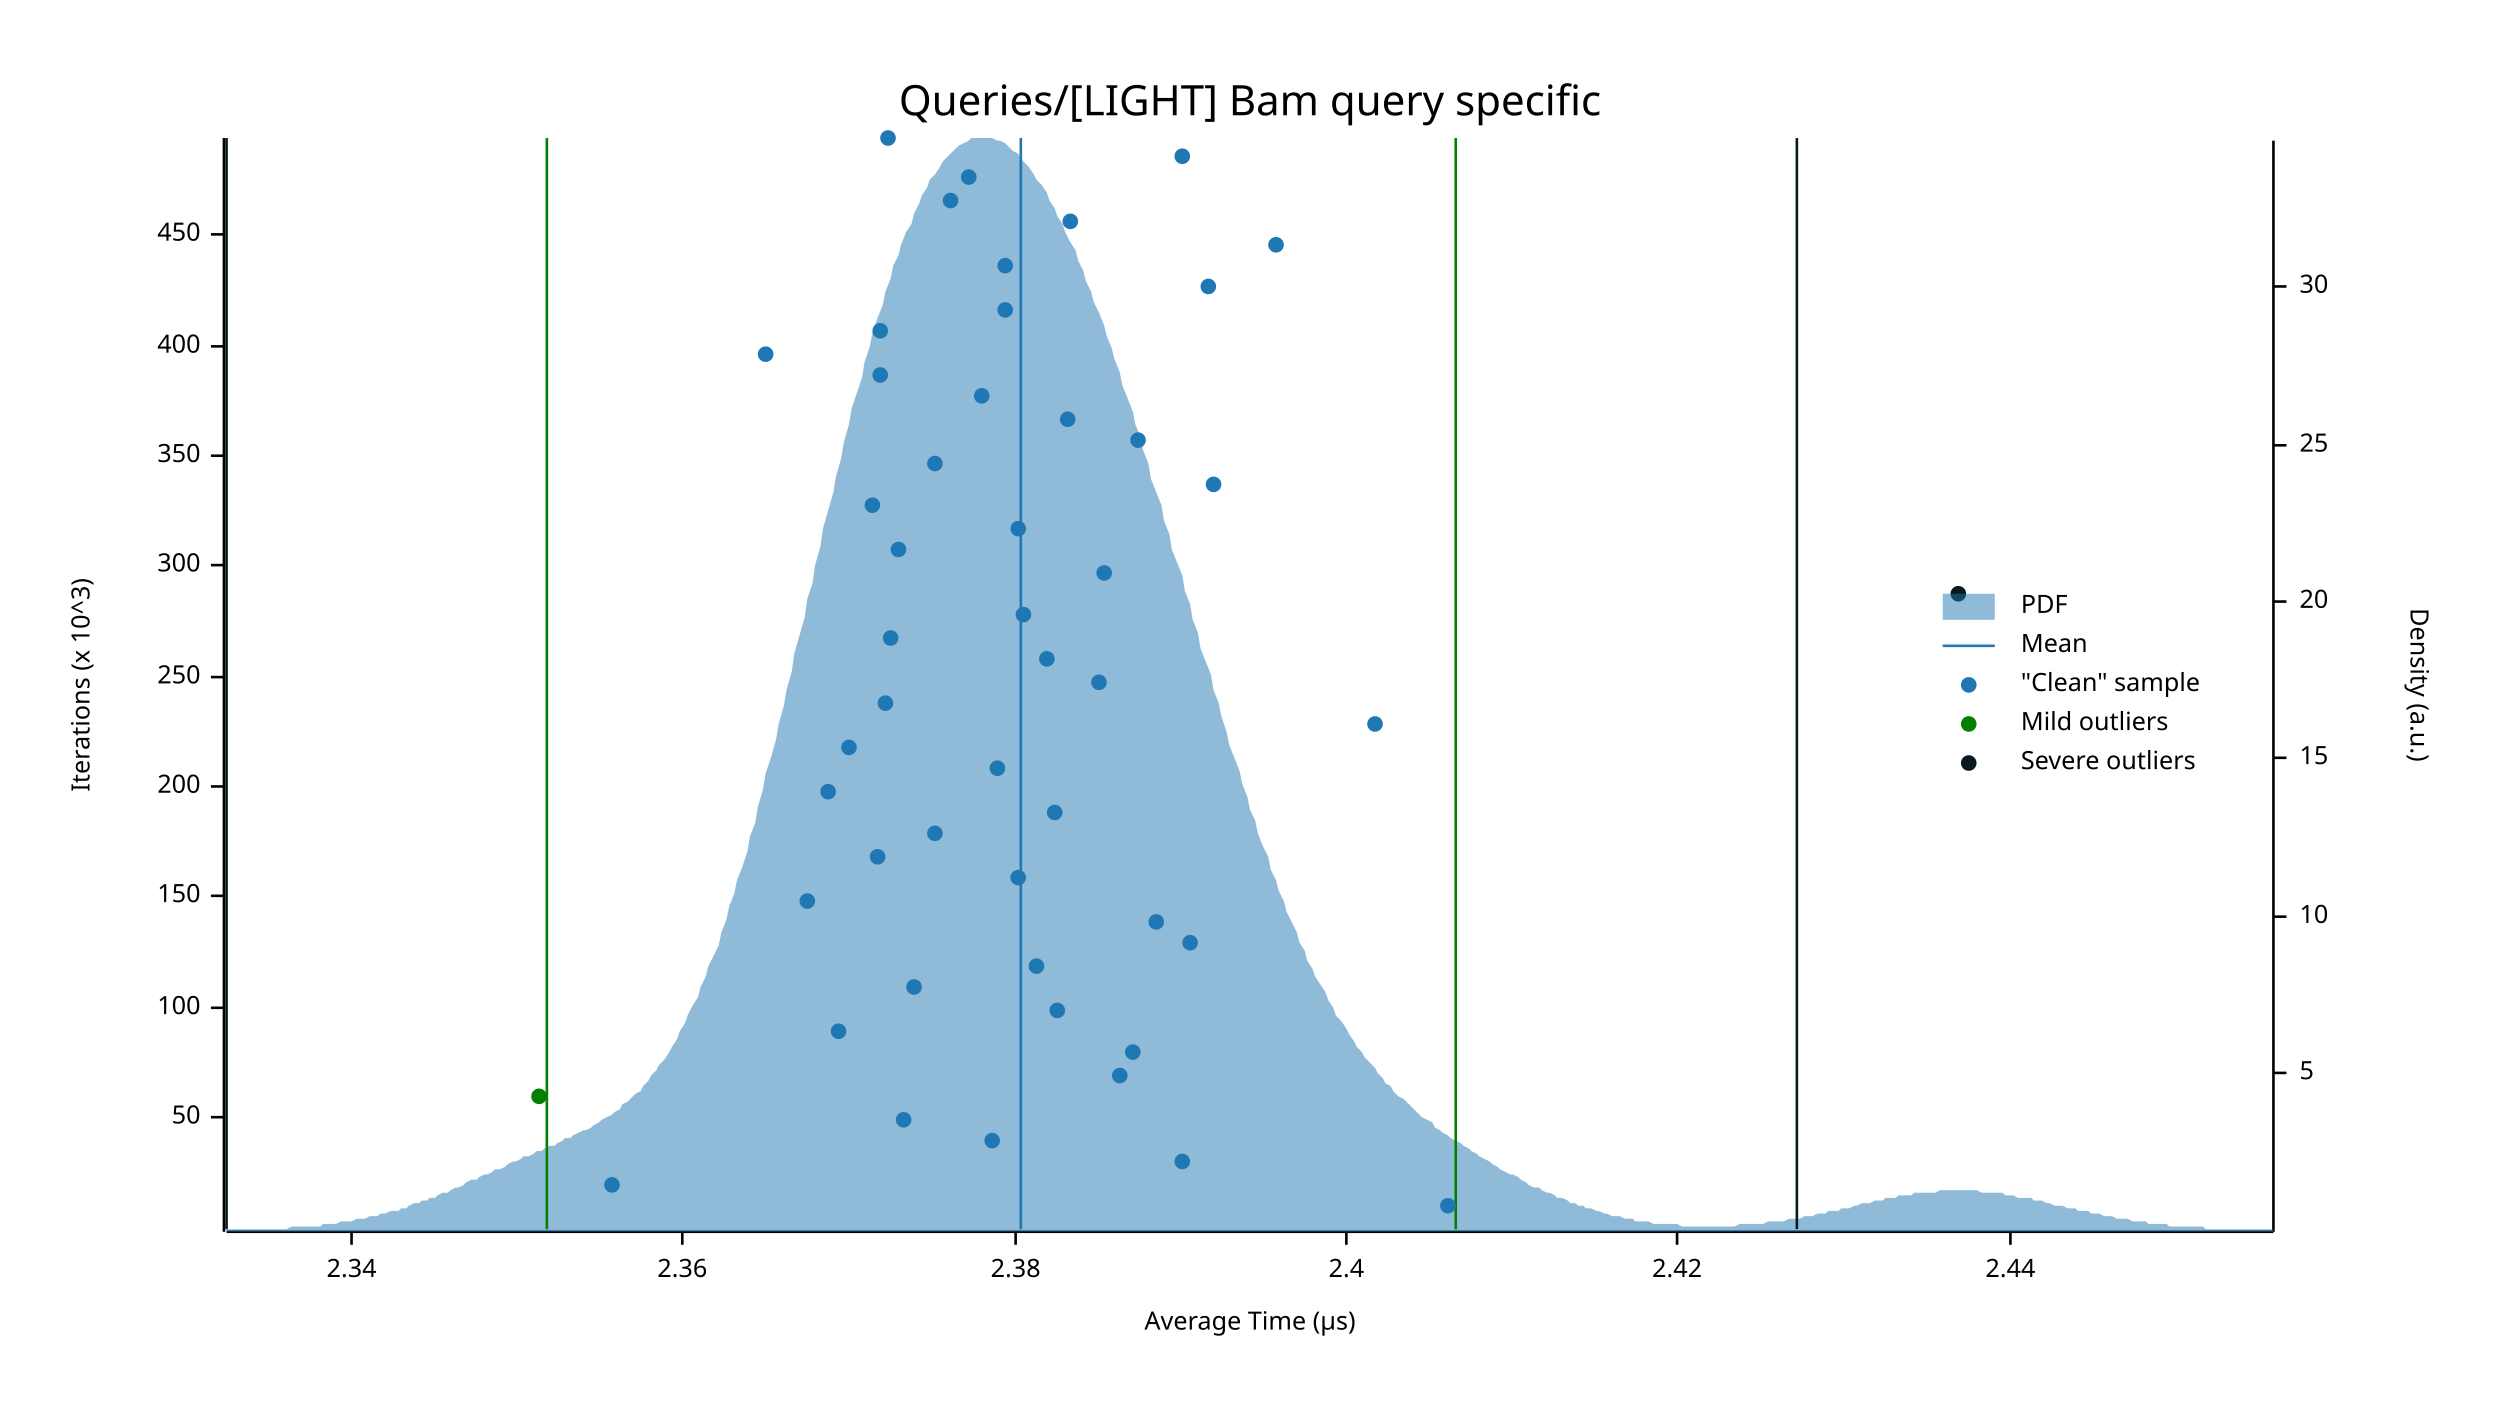
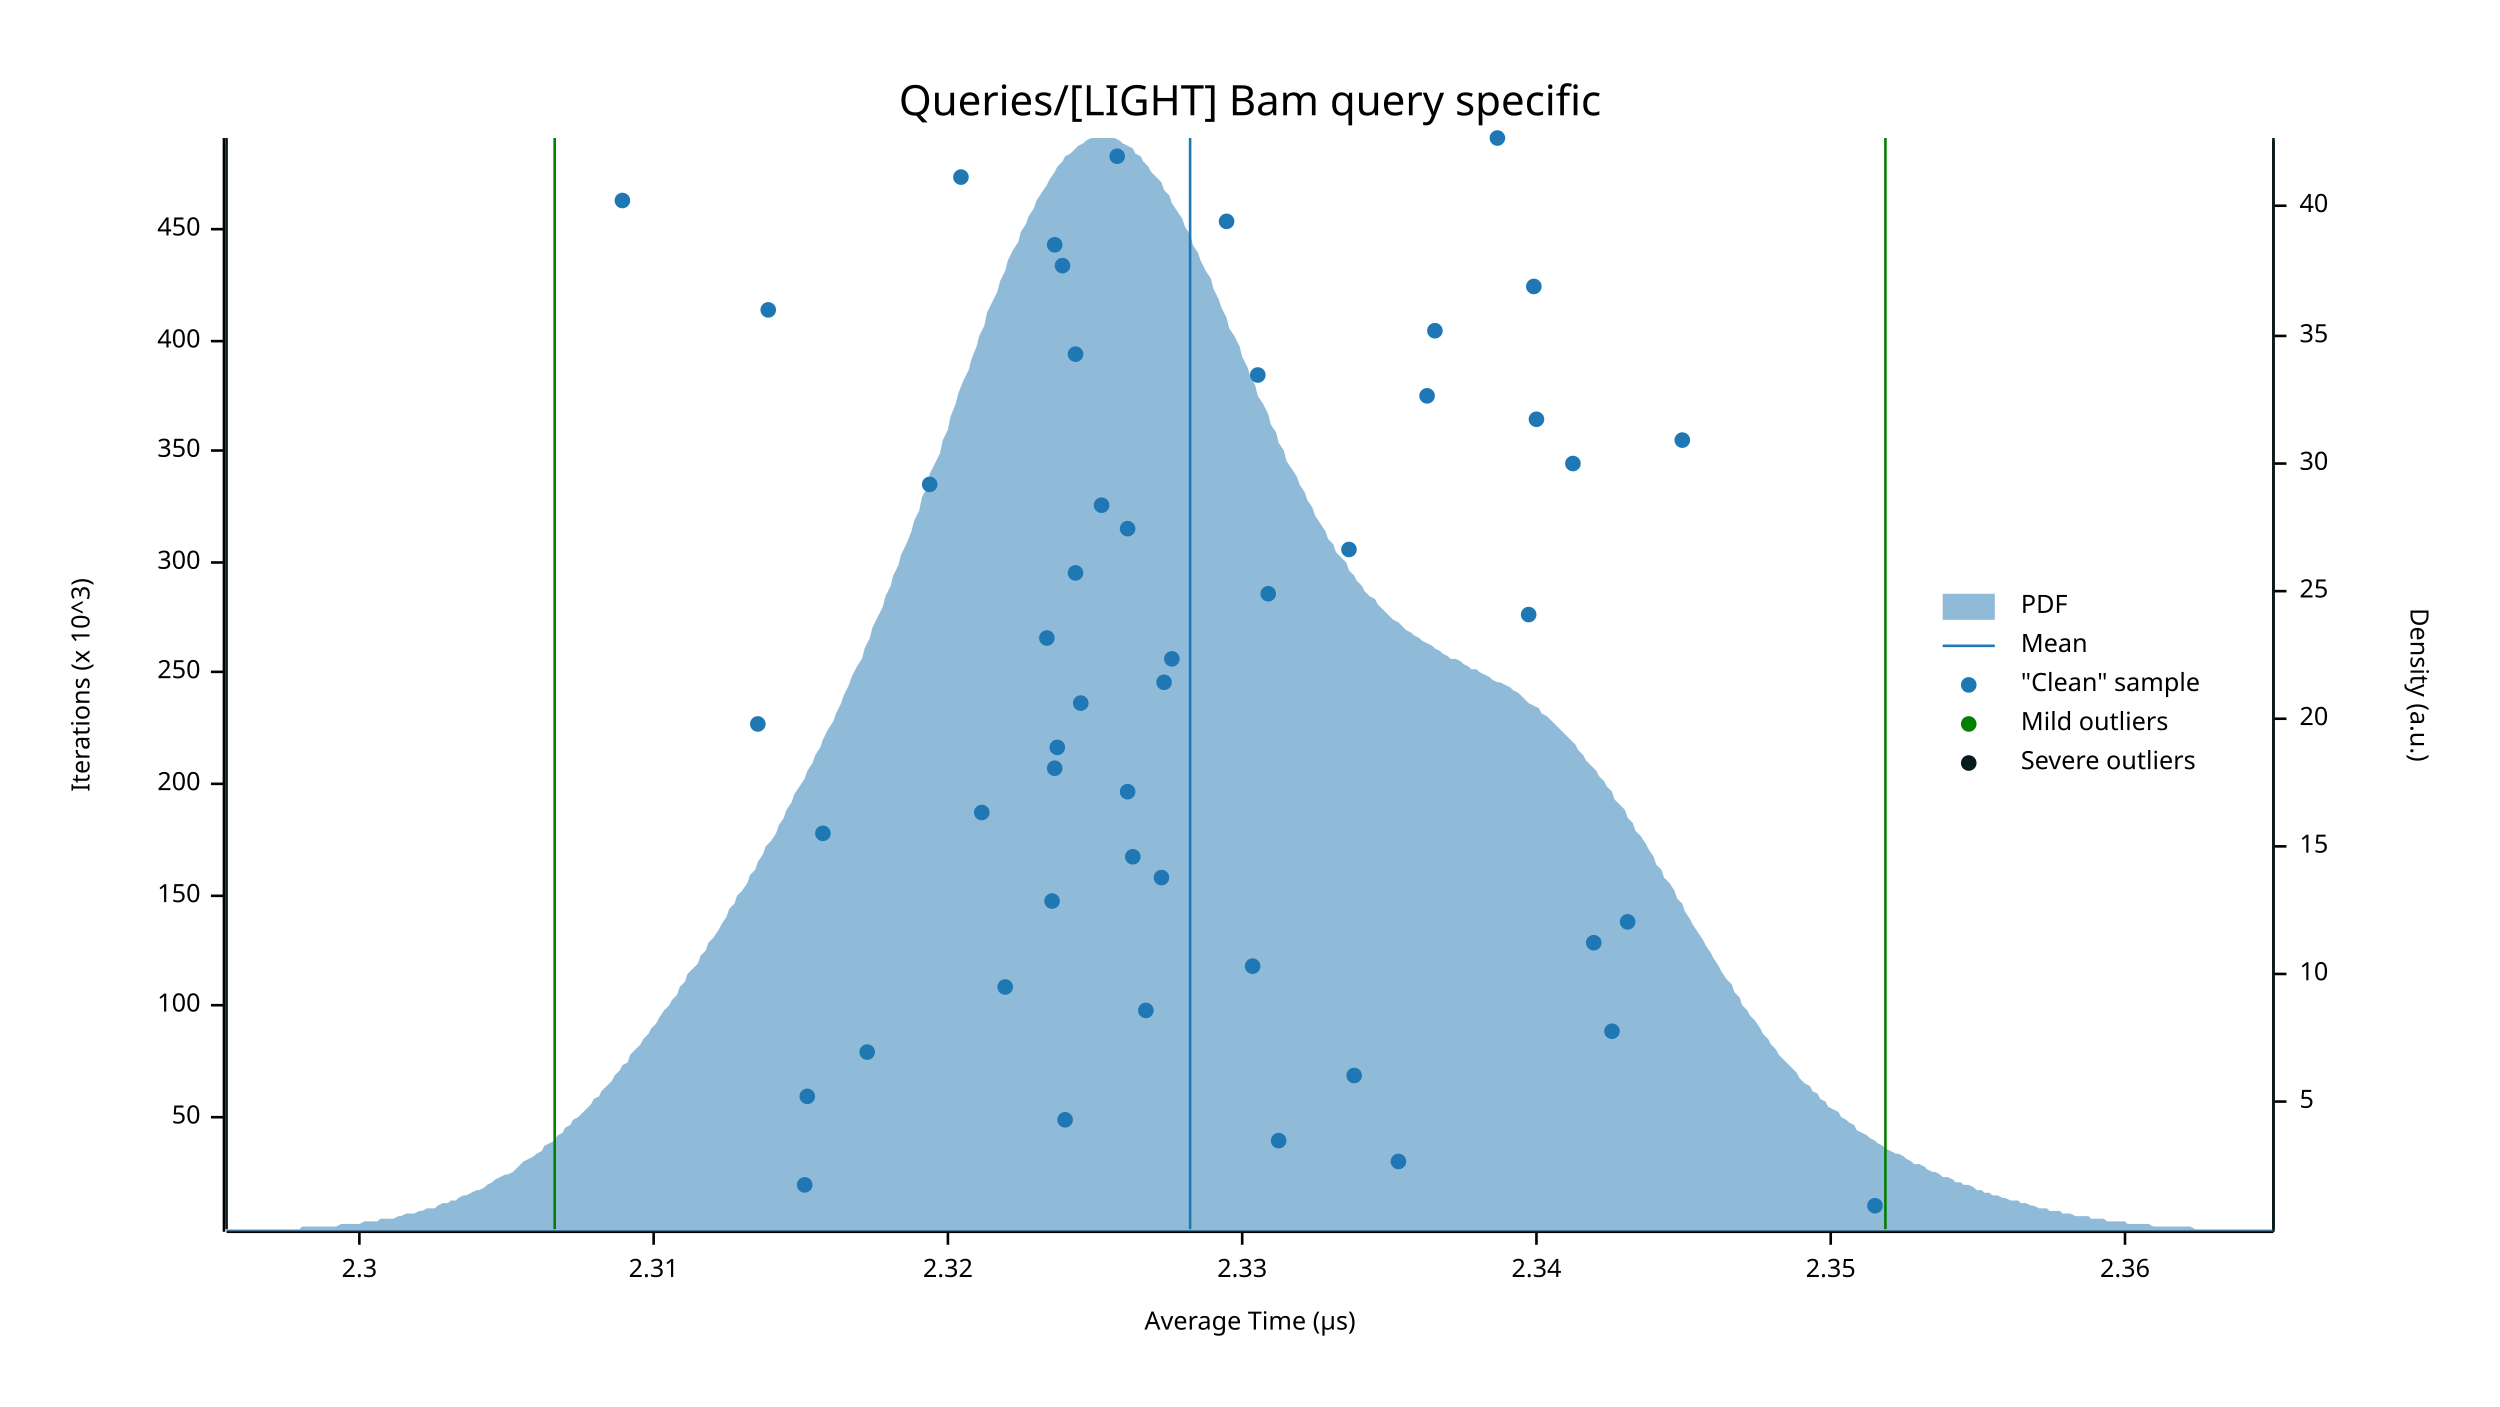
<svg xmlns="http://www.w3.org/2000/svg" width="960" height="540" viewBox="0 0 960 540">
  <text x="480" y="32" dy="0.76em" text-anchor="middle" font-family="sans-serif" font-size="16.129" opacity="1" fill="#000000">
Queries/[LIGHT] Bam query specific
</text>
  <text x="27" y="263" dy="0.76em" text-anchor="middle" font-family="sans-serif" font-size="9.677" opacity="1" fill="#000000" transform="rotate(270, 27, 263)">
Iterations (x 10^3)
</text>
  <text x="480" y="513" dy="-0.5ex" text-anchor="middle" font-family="sans-serif" font-size="9.677" opacity="1" fill="#000000">
Average Time (µs)
</text>
  <polyline fill="none" opacity="1" stroke="#000000" stroke-width="1" points="86,53 86,473 " />
  <text x="77" y="429" dy="0.5ex" text-anchor="end" font-family="sans-serif" font-size="9.677" opacity="1" fill="#000000">
50
</text>
  <polyline fill="none" opacity="1" stroke="#000000" stroke-width="1" points="81,429 86,429 " />
-   <text x="77" y="387" dy="0.5ex" text-anchor="end" font-family="sans-serif" font-size="9.677" opacity="1" fill="#000000">
+   <text x="77" y="386" dy="0.5ex" text-anchor="end" font-family="sans-serif" font-size="9.677" opacity="1" fill="#000000">
100
</text>
-   <polyline fill="none" opacity="1" stroke="#000000" stroke-width="1" points="81,387 86,387 " />
+   <polyline fill="none" opacity="1" stroke="#000000" stroke-width="1" points="81,386 86,386 " />
  <text x="77" y="344" dy="0.5ex" text-anchor="end" font-family="sans-serif" font-size="9.677" opacity="1" fill="#000000">
150
</text>
  <polyline fill="none" opacity="1" stroke="#000000" stroke-width="1" points="81,344 86,344 " />
-   <text x="77" y="302" dy="0.5ex" text-anchor="end" font-family="sans-serif" font-size="9.677" opacity="1" fill="#000000">
+   <text x="77" y="301" dy="0.5ex" text-anchor="end" font-family="sans-serif" font-size="9.677" opacity="1" fill="#000000">
200
</text>
-   <polyline fill="none" opacity="1" stroke="#000000" stroke-width="1" points="81,302 86,302 " />
-   <text x="77" y="260" dy="0.5ex" text-anchor="end" font-family="sans-serif" font-size="9.677" opacity="1" fill="#000000">
+   <polyline fill="none" opacity="1" stroke="#000000" stroke-width="1" points="81,301 86,301 " />
+   <text x="77" y="258" dy="0.5ex" text-anchor="end" font-family="sans-serif" font-size="9.677" opacity="1" fill="#000000">
250
</text>
-   <polyline fill="none" opacity="1" stroke="#000000" stroke-width="1" points="81,260 86,260 " />
-   <text x="77" y="217" dy="0.5ex" text-anchor="end" font-family="sans-serif" font-size="9.677" opacity="1" fill="#000000">
+   <polyline fill="none" opacity="1" stroke="#000000" stroke-width="1" points="81,258 86,258 " />
+   <text x="77" y="216" dy="0.5ex" text-anchor="end" font-family="sans-serif" font-size="9.677" opacity="1" fill="#000000">
300
</text>
-   <polyline fill="none" opacity="1" stroke="#000000" stroke-width="1" points="81,217 86,217 " />
-   <text x="77" y="175" dy="0.5ex" text-anchor="end" font-family="sans-serif" font-size="9.677" opacity="1" fill="#000000">
+   <polyline fill="none" opacity="1" stroke="#000000" stroke-width="1" points="81,216 86,216 " />
+   <text x="77" y="173" dy="0.5ex" text-anchor="end" font-family="sans-serif" font-size="9.677" opacity="1" fill="#000000">
350
</text>
-   <polyline fill="none" opacity="1" stroke="#000000" stroke-width="1" points="81,175 86,175 " />
-   <text x="77" y="133" dy="0.5ex" text-anchor="end" font-family="sans-serif" font-size="9.677" opacity="1" fill="#000000">
+   <polyline fill="none" opacity="1" stroke="#000000" stroke-width="1" points="81,173 86,173 " />
+   <text x="77" y="131" dy="0.5ex" text-anchor="end" font-family="sans-serif" font-size="9.677" opacity="1" fill="#000000">
400
</text>
-   <polyline fill="none" opacity="1" stroke="#000000" stroke-width="1" points="81,133 86,133 " />
-   <text x="77" y="90" dy="0.5ex" text-anchor="end" font-family="sans-serif" font-size="9.677" opacity="1" fill="#000000">
+   <polyline fill="none" opacity="1" stroke="#000000" stroke-width="1" points="81,131 86,131 " />
+   <text x="77" y="88" dy="0.5ex" text-anchor="end" font-family="sans-serif" font-size="9.677" opacity="1" fill="#000000">
450
</text>
-   <polyline fill="none" opacity="1" stroke="#000000" stroke-width="1" points="81,90 86,90 " />
+   <polyline fill="none" opacity="1" stroke="#000000" stroke-width="1" points="81,88 86,88 " />
  <polyline fill="none" opacity="1" stroke="#000000" stroke-width="1" points="87,473 873,473 " />
-   <text x="135" y="483" dy="0.76em" text-anchor="middle" font-family="sans-serif" font-size="9.677" opacity="1" fill="#000000">
+   <text x="138" y="483" dy="0.76em" text-anchor="middle" font-family="sans-serif" font-size="9.677" opacity="1" fill="#000000">
+ 2.3
+ </text>
+   <polyline fill="none" opacity="1" stroke="#000000" stroke-width="1" points="138,473 138,478 " />
+   <text x="251" y="483" dy="0.76em" text-anchor="middle" font-family="sans-serif" font-size="9.677" opacity="1" fill="#000000">
+ 2.31
+ </text>
+   <polyline fill="none" opacity="1" stroke="#000000" stroke-width="1" points="251,473 251,478 " />
+   <text x="364" y="483" dy="0.76em" text-anchor="middle" font-family="sans-serif" font-size="9.677" opacity="1" fill="#000000">
+ 2.32
+ </text>
+   <polyline fill="none" opacity="1" stroke="#000000" stroke-width="1" points="364,473 364,478 " />
+   <text x="477" y="483" dy="0.76em" text-anchor="middle" font-family="sans-serif" font-size="9.677" opacity="1" fill="#000000">
+ 2.33
+ </text>
+   <polyline fill="none" opacity="1" stroke="#000000" stroke-width="1" points="477,473 477,478 " />
+   <text x="590" y="483" dy="0.76em" text-anchor="middle" font-family="sans-serif" font-size="9.677" opacity="1" fill="#000000">
2.34
</text>
-   <polyline fill="none" opacity="1" stroke="#000000" stroke-width="1" points="135,473 135,478 " />
-   <text x="262" y="483" dy="0.76em" text-anchor="middle" font-family="sans-serif" font-size="9.677" opacity="1" fill="#000000">
+   <polyline fill="none" opacity="1" stroke="#000000" stroke-width="1" points="590,473 590,478 " />
+   <text x="703" y="483" dy="0.76em" text-anchor="middle" font-family="sans-serif" font-size="9.677" opacity="1" fill="#000000">
+ 2.35
+ </text>
+   <polyline fill="none" opacity="1" stroke="#000000" stroke-width="1" points="703,473 703,478 " />
+   <text x="816" y="483" dy="0.76em" text-anchor="middle" font-family="sans-serif" font-size="9.677" opacity="1" fill="#000000">
2.36
</text>
-   <polyline fill="none" opacity="1" stroke="#000000" stroke-width="1" points="262,473 262,478 " />
-   <text x="390" y="483" dy="0.76em" text-anchor="middle" font-family="sans-serif" font-size="9.677" opacity="1" fill="#000000">
- 2.38
- </text>
-   <polyline fill="none" opacity="1" stroke="#000000" stroke-width="1" points="390,473 390,478 " />
-   <text x="517" y="483" dy="0.76em" text-anchor="middle" font-family="sans-serif" font-size="9.677" opacity="1" fill="#000000">
- 2.4
- </text>
-   <polyline fill="none" opacity="1" stroke="#000000" stroke-width="1" points="517,473 517,478 " />
-   <text x="644" y="483" dy="0.76em" text-anchor="middle" font-family="sans-serif" font-size="9.677" opacity="1" fill="#000000">
- 2.42
- </text>
-   <polyline fill="none" opacity="1" stroke="#000000" stroke-width="1" points="644,473 644,478 " />
-   <text x="772" y="483" dy="0.76em" text-anchor="middle" font-family="sans-serif" font-size="9.677" opacity="1" fill="#000000">
- 2.44
- </text>
-   <polyline fill="none" opacity="1" stroke="#000000" stroke-width="1" points="772,473 772,478 " />
+   <polyline fill="none" opacity="1" stroke="#000000" stroke-width="1" points="816,473 816,478 " />
  <text x="933" y="263" dy="0.76em" text-anchor="middle" font-family="sans-serif" font-size="9.677" opacity="1" fill="#000000" transform="rotate(90, 933, 263)">
Density (a.u.)
</text>
  <polyline fill="none" opacity="1" stroke="#000000" stroke-width="1" points="873,54 873,473 " />
-   <text x="883" y="412" dy="0.5ex" text-anchor="start" font-family="sans-serif" font-size="9.677" opacity="1" fill="#000000">
+   <text x="883" y="423" dy="0.5ex" text-anchor="start" font-family="sans-serif" font-size="9.677" opacity="1" fill="#000000">
5
</text>
-   <polyline fill="none" opacity="1" stroke="#000000" stroke-width="1" points="873,412 878,412 " />
-   <text x="883" y="352" dy="0.5ex" text-anchor="start" font-family="sans-serif" font-size="9.677" opacity="1" fill="#000000">
+   <polyline fill="none" opacity="1" stroke="#000000" stroke-width="1" points="873,423 878,423 " />
+   <text x="883" y="374" dy="0.5ex" text-anchor="start" font-family="sans-serif" font-size="9.677" opacity="1" fill="#000000">
10
</text>
-   <polyline fill="none" opacity="1" stroke="#000000" stroke-width="1" points="873,352 878,352 " />
-   <text x="883" y="291" dy="0.5ex" text-anchor="start" font-family="sans-serif" font-size="9.677" opacity="1" fill="#000000">
+   <polyline fill="none" opacity="1" stroke="#000000" stroke-width="1" points="873,374 878,374 " />
+   <text x="883" y="325" dy="0.5ex" text-anchor="start" font-family="sans-serif" font-size="9.677" opacity="1" fill="#000000">
15
</text>
-   <polyline fill="none" opacity="1" stroke="#000000" stroke-width="1" points="873,291 878,291 " />
-   <text x="883" y="231" dy="0.5ex" text-anchor="start" font-family="sans-serif" font-size="9.677" opacity="1" fill="#000000">
+   <polyline fill="none" opacity="1" stroke="#000000" stroke-width="1" points="873,325 878,325 " />
+   <text x="883" y="276" dy="0.5ex" text-anchor="start" font-family="sans-serif" font-size="9.677" opacity="1" fill="#000000">
20
</text>
-   <polyline fill="none" opacity="1" stroke="#000000" stroke-width="1" points="873,231 878,231 " />
-   <text x="883" y="171" dy="0.5ex" text-anchor="start" font-family="sans-serif" font-size="9.677" opacity="1" fill="#000000">
+   <polyline fill="none" opacity="1" stroke="#000000" stroke-width="1" points="873,276 878,276 " />
+   <text x="883" y="227" dy="0.5ex" text-anchor="start" font-family="sans-serif" font-size="9.677" opacity="1" fill="#000000">
25
</text>
-   <polyline fill="none" opacity="1" stroke="#000000" stroke-width="1" points="873,171 878,171 " />
-   <text x="883" y="110" dy="0.5ex" text-anchor="start" font-family="sans-serif" font-size="9.677" opacity="1" fill="#000000">
+   <polyline fill="none" opacity="1" stroke="#000000" stroke-width="1" points="873,227 878,227 " />
+   <text x="883" y="178" dy="0.5ex" text-anchor="start" font-family="sans-serif" font-size="9.677" opacity="1" fill="#000000">
30
</text>
-   <polyline fill="none" opacity="1" stroke="#000000" stroke-width="1" points="873,110 878,110 " />
-   <polygon opacity="0.5" fill="#1F78B4" points="87,472 88,472 90,472 91,472 93,472 94,472 96,472 98,472 99,472 101,472 102,472 104,472 105,472 107,472 109,472 110,472 112,471 113,471 115,471 116,471 118,471 120,471 121,471 123,471 124,470 126,470 127,470 129,470 131,469 132,469 134,469 135,469 137,468 138,468 140,468 142,467 143,467 145,467 146,466 148,466 150,465 151,465 153,465 154,464 156,464 157,463 159,462 161,462 162,461 164,461 165,460 167,460 168,459 170,458 172,458 173,457 175,456 176,456 178,455 179,454 181,453 183,453 184,452 186,451 187,451 189,450 190,449 192,449 194,448 195,447 197,446 198,446 200,445 201,444 203,444 205,443 206,442 208,442 209,441 211,440 213,440 214,439 216,438 217,437 219,437 220,436 222,435 224,434 225,434 227,433 228,432 230,431 231,430 233,429 235,428 236,427 238,426 239,424 241,423 242,422 244,420 246,419 247,417 249,415 250,413 252,411 253,409 255,407 257,404 258,402 260,399 261,396 263,393 264,390 266,386 268,383 269,379 271,375 272,371 274,367 276,363 277,358 279,353 280,348 282,343 283,338 285,333 287,327 288,321 290,316 291,310 293,303 294,297 296,291 298,284 299,278 301,271 302,265 304,258 305,251 307,244 309,237 310,230 312,224 313,217 315,210 316,203 318,196 320,189 321,183 323,176 324,170 326,163 327,157 329,151 331,145 332,139 334,133 335,128 337,122 339,117 340,112 342,107 343,102 345,98 346,94 348,89 350,86 351,82 353,78 354,75 356,72 357,69 359,67 361,64 362,62 364,60 365,59 367,57 368,56 370,55 372,54 373,53 375,53 376,53 378,53 379,53 381,53 383,54 384,54 386,55 387,56 389,58 391,59 392,61 394,63 395,64 397,67 398,69 400,71 402,74 403,77 405,80 406,83 408,86 409,89 411,93 413,96 414,100 416,104 417,108 419,112 420,116 422,120 424,125 425,129 427,134 428,138 430,143 431,148 433,153 435,158 436,163 438,168 439,173 441,178 442,184 444,189 446,194 447,200 449,205 450,211 452,216 454,221 455,227 457,232 458,238 460,243 461,249 463,254 465,259 466,265 468,270 469,275 471,281 472,286 474,291 476,296 477,301 479,306 480,311 482,315 483,320 485,325 487,329 488,334 490,338 491,342 493,346 494,350 496,354 498,358 499,362 501,365 502,369 504,372 505,375 507,378 509,381 510,384 512,387 513,390 515,392 517,395 518,397 520,400 521,402 523,404 524,406 526,408 528,410 529,412 531,414 532,416 534,417 535,419 537,421 539,422 540,423 542,425 543,426 545,428 546,429 548,430 550,431 551,433 553,434 554,435 556,436 557,437 559,438 561,439 562,440 564,441 565,442 567,443 568,444 570,445 572,446 573,447 575,448 576,449 578,450 580,451 581,451 583,452 584,453 586,454 587,455 589,456 591,456 592,457 594,458 595,458 597,459 598,460 600,460 602,461 603,462 605,462 606,463 608,463 609,464 611,464 613,465 614,465 616,466 617,466 619,467 620,467 622,467 624,468 625,468 627,468 628,469 630,469 632,469 633,469 635,470 636,470 638,470 639,470 641,470 643,470 644,470 646,471 647,471 649,471 650,471 652,471 654,471 655,471 657,471 658,471 660,471 661,471 663,471 665,471 666,471 668,470 669,470 671,470 672,470 674,470 676,470 677,470 679,469 680,469 682,469 683,469 685,469 687,468 688,468 690,468 691,468 693,467 695,467 696,467 698,466 699,466 701,466 702,465 704,465 706,465 707,464 709,464 710,464 712,463 713,463 715,462 717,462 718,462 720,461 721,461 723,461 724,460 726,460 728,460 729,459 731,459 732,459 734,459 735,458 737,458 739,458 740,458 742,458 743,458 745,457 746,457 748,457 750,457 751,457 753,457 754,457 756,457 758,457 759,457 761,458 762,458 764,458 765,458 767,458 769,458 770,459 772,459 773,459 775,460 776,460 778,460 780,460 781,461 783,461 784,461 786,462 787,462 789,463 791,463 792,463 794,464 795,464 797,464 798,465 800,465 802,465 803,466 805,466 806,466 808,467 809,467 811,467 813,468 814,468 816,468 817,468 819,469 821,469 822,469 824,469 825,470 827,470 828,470 830,470 832,470 833,471 835,471 836,471 838,471 839,471 841,471 843,471 844,471 846,471 847,472 849,472 850,472 852,472 854,472 855,472 857,472 858,472 860,472 861,472 863,472 865,472 866,472 868,472 869,472 871,472 873,472 873,473 87,473 " />
-   <polyline fill="none" opacity="1" stroke="#1F78B4" stroke-width="1" points="392,472 392,53 " />
-   <polyline fill="none" opacity="1" stroke="#057F00" stroke-width="1" points="210,472 210,53 " />
-   <polyline fill="none" opacity="1" stroke="#057F00" stroke-width="1" points="559,472 559,53 " />
+   <polyline fill="none" opacity="1" stroke="#000000" stroke-width="1" points="873,178 878,178 " />
+   <text x="883" y="129" dy="0.5ex" text-anchor="start" font-family="sans-serif" font-size="9.677" opacity="1" fill="#000000">
+ 35
+ </text>
+   <polyline fill="none" opacity="1" stroke="#000000" stroke-width="1" points="873,129 878,129 " />
+   <text x="883" y="79" dy="0.5ex" text-anchor="start" font-family="sans-serif" font-size="9.677" opacity="1" fill="#000000">
+ 40
+ </text>
+   <polyline fill="none" opacity="1" stroke="#000000" stroke-width="1" points="873,79 878,79 " />
+   <polygon opacity="0.5" fill="#1F78B4" points="87,472 88,472 90,472 91,472 93,472 94,472 96,472 98,472 99,472 101,472 102,472 104,472 105,472 107,472 109,472 110,472 112,472 113,472 115,472 116,471 118,471 120,471 121,471 123,471 124,471 126,471 127,471 129,471 131,470 132,470 134,470 135,470 137,470 138,470 140,469 142,469 143,469 145,469 146,468 148,468 150,468 151,468 153,467 154,467 156,466 157,466 159,466 161,465 162,465 164,464 165,464 167,464 168,463 170,462 172,462 173,461 175,461 176,460 178,459 179,459 181,458 183,457 184,457 186,456 187,455 189,454 190,453 192,452 194,451 195,451 197,450 198,449 200,447 201,446 203,445 205,444 206,443 208,442 209,440 211,439 213,438 214,436 216,435 217,433 219,432 220,430 222,429 224,427 225,426 227,424 228,422 230,421 231,419 233,417 235,415 236,413 238,411 239,409 241,408 242,405 244,403 246,401 247,399 249,397 250,395 252,393 253,391 255,388 257,386 258,384 260,382 261,379 263,377 264,374 266,372 268,370 269,367 271,365 272,362 274,360 276,357 277,355 279,352 280,349 282,347 283,344 285,342 287,339 288,336 290,334 291,331 293,328 294,325 296,323 298,320 299,317 301,314 302,311 304,308 305,305 307,302 309,299 310,296 312,293 313,290 315,287 316,284 318,280 320,277 321,274 323,270 324,267 326,263 327,260 329,256 331,253 332,249 334,245 335,241 337,237 339,233 340,229 342,225 343,221 345,217 346,213 348,209 350,204 351,200 353,196 354,191 356,187 357,182 359,178 361,174 362,169 364,165 365,160 367,155 368,151 370,146 372,142 373,138 375,133 376,129 378,125 379,120 381,116 383,112 384,108 386,104 387,100 389,96 391,93 392,89 394,86 395,83 397,80 398,77 400,74 402,71 403,69 405,66 406,64 408,62 409,60 411,59 413,57 414,56 416,55 417,54 419,53 420,53 422,53 424,53 425,53 427,53 428,53 430,54 431,55 433,56 435,57 436,59 438,60 439,62 441,64 442,66 444,68 446,70 447,73 449,75 450,78 452,81 454,84 455,87 457,90 458,94 460,97 461,100 463,104 465,107 466,111 468,115 469,118 471,122 472,126 474,129 476,133 477,137 479,141 480,144 482,148 483,152 485,155 487,159 488,163 490,166 491,170 493,173 494,177 496,180 498,183 499,186 501,189 502,192 504,195 505,198 507,201 509,204 510,207 512,209 513,212 515,214 517,216 518,219 520,221 521,223 523,225 524,227 526,229 528,230 529,232 531,234 532,235 534,237 535,238 537,239 539,241 540,242 542,243 543,244 545,245 546,246 548,247 550,248 551,249 553,250 554,251 556,252 557,253 559,253 561,254 562,255 564,256 565,257 567,257 568,258 570,259 572,260 573,261 575,262 576,262 578,263 580,264 581,265 583,266 584,267 586,269 587,270 589,271 591,272 592,274 594,275 595,276 597,278 598,279 600,281 602,283 603,284 605,286 606,288 608,290 609,292 611,294 613,296 614,298 616,300 617,302 619,304 620,307 622,309 624,311 625,314 627,316 628,319 630,321 632,324 633,326 635,329 636,332 638,334 639,337 641,339 643,342 644,345 646,347 647,350 649,353 650,355 652,358 654,361 655,363 657,366 658,368 660,371 661,373 663,376 665,378 666,381 668,383 669,386 671,388 672,390 674,392 676,395 677,397 679,399 680,401 682,403 683,405 685,407 687,409 688,410 690,412 691,414 693,416 695,417 696,419 698,420 699,422 701,423 702,425 704,426 706,427 707,429 709,430 710,431 712,432 713,434 715,435 717,436 718,437 720,438 721,439 723,440 724,441 726,442 728,443 729,443 731,444 732,445 734,446 735,447 737,447 739,448 740,449 742,450 743,450 745,451 746,452 748,452 750,453 751,454 753,454 754,455 756,455 758,456 759,457 761,457 762,458 764,458 765,459 767,459 769,460 770,460 772,461 773,461 775,461 776,462 778,462 780,463 781,463 783,464 784,464 786,464 787,465 789,465 791,465 792,466 794,466 795,466 797,467 798,467 800,467 802,467 803,468 805,468 806,468 808,468 809,469 811,469 813,469 814,469 816,469 817,470 819,470 821,470 822,470 824,470 825,470 827,471 828,471 830,471 832,471 833,471 835,471 836,471 838,471 839,471 841,471 843,472 844,472 846,472 847,472 849,472 850,472 852,472 854,472 855,472 857,472 858,472 860,472 861,472 863,472 865,472 866,472 868,472 869,472 871,472 873,472 873,473 87,473 " />
+   <polyline fill="none" opacity="1" stroke="#1F78B4" stroke-width="1" points="457,472 457,53 " />
+   <polyline fill="none" opacity="1" stroke="#057F00" stroke-width="1" points="213,472 213,53 " />
+   <polyline fill="none" opacity="1" stroke="#057F00" stroke-width="1" points="724,472 724,53 " />
  <polyline fill="none" opacity="1" stroke="#071A1C" stroke-width="1" points="87,472 87,53 " />
-   <polyline fill="none" opacity="1" stroke="#071A1C" stroke-width="1" points="690,472 690,53 " />
-   <circle cx="556" cy="463" r="3" opacity="1" fill="#1F78B4" stroke="none" stroke-width="1" />
-   <circle cx="235" cy="455" r="3" opacity="1" fill="#1F78B4" stroke="none" stroke-width="1" />
-   <circle cx="454" cy="446" r="3" opacity="1" fill="#1F78B4" stroke="none" stroke-width="1" />
-   <circle cx="381" cy="438" r="3" opacity="1" fill="#1F78B4" stroke="none" stroke-width="1" />
-   <circle cx="347" cy="430" r="3" opacity="1" fill="#1F78B4" stroke="none" stroke-width="1" />
-   <circle cx="430" cy="413" r="3" opacity="1" fill="#1F78B4" stroke="none" stroke-width="1" />
-   <circle cx="435" cy="404" r="3" opacity="1" fill="#1F78B4" stroke="none" stroke-width="1" />
-   <circle cx="322" cy="396" r="3" opacity="1" fill="#1F78B4" stroke="none" stroke-width="1" />
-   <circle cx="406" cy="388" r="3" opacity="1" fill="#1F78B4" stroke="none" stroke-width="1" />
-   <circle cx="351" cy="379" r="3" opacity="1" fill="#1F78B4" stroke="none" stroke-width="1" />
-   <circle cx="398" cy="371" r="3" opacity="1" fill="#1F78B4" stroke="none" stroke-width="1" />
-   <circle cx="457" cy="362" r="3" opacity="1" fill="#1F78B4" stroke="none" stroke-width="1" />
-   <circle cx="444" cy="354" r="3" opacity="1" fill="#1F78B4" stroke="none" stroke-width="1" />
-   <circle cx="310" cy="346" r="3" opacity="1" fill="#1F78B4" stroke="none" stroke-width="1" />
-   <circle cx="391" cy="337" r="3" opacity="1" fill="#1F78B4" stroke="none" stroke-width="1" />
-   <circle cx="337" cy="329" r="3" opacity="1" fill="#1F78B4" stroke="none" stroke-width="1" />
-   <circle cx="359" cy="320" r="3" opacity="1" fill="#1F78B4" stroke="none" stroke-width="1" />
-   <circle cx="405" cy="312" r="3" opacity="1" fill="#1F78B4" stroke="none" stroke-width="1" />
-   <circle cx="318" cy="304" r="3" opacity="1" fill="#1F78B4" stroke="none" stroke-width="1" />
-   <circle cx="383" cy="295" r="3" opacity="1" fill="#1F78B4" stroke="none" stroke-width="1" />
-   <circle cx="326" cy="287" r="3" opacity="1" fill="#1F78B4" stroke="none" stroke-width="1" />
-   <circle cx="528" cy="278" r="3" opacity="1" fill="#1F78B4" stroke="none" stroke-width="1" />
-   <circle cx="340" cy="270" r="3" opacity="1" fill="#1F78B4" stroke="none" stroke-width="1" />
-   <circle cx="422" cy="262" r="3" opacity="1" fill="#1F78B4" stroke="none" stroke-width="1" />
-   <circle cx="402" cy="253" r="3" opacity="1" fill="#1F78B4" stroke="none" stroke-width="1" />
-   <circle cx="342" cy="245" r="3" opacity="1" fill="#1F78B4" stroke="none" stroke-width="1" />
-   <circle cx="393" cy="236" r="3" opacity="1" fill="#1F78B4" stroke="none" stroke-width="1" />
-   <circle cx="424" cy="220" r="3" opacity="1" fill="#1F78B4" stroke="none" stroke-width="1" />
-   <circle cx="345" cy="211" r="3" opacity="1" fill="#1F78B4" stroke="none" stroke-width="1" />
-   <circle cx="391" cy="203" r="3" opacity="1" fill="#1F78B4" stroke="none" stroke-width="1" />
-   <circle cx="335" cy="194" r="3" opacity="1" fill="#1F78B4" stroke="none" stroke-width="1" />
-   <circle cx="466" cy="186" r="3" opacity="1" fill="#1F78B4" stroke="none" stroke-width="1" />
-   <circle cx="359" cy="178" r="3" opacity="1" fill="#1F78B4" stroke="none" stroke-width="1" />
-   <circle cx="437" cy="169" r="3" opacity="1" fill="#1F78B4" stroke="none" stroke-width="1" />
-   <circle cx="410" cy="161" r="3" opacity="1" fill="#1F78B4" stroke="none" stroke-width="1" />
-   <circle cx="377" cy="152" r="3" opacity="1" fill="#1F78B4" stroke="none" stroke-width="1" />
-   <circle cx="338" cy="144" r="3" opacity="1" fill="#1F78B4" stroke="none" stroke-width="1" />
-   <circle cx="294" cy="136" r="3" opacity="1" fill="#1F78B4" stroke="none" stroke-width="1" />
-   <circle cx="338" cy="127" r="3" opacity="1" fill="#1F78B4" stroke="none" stroke-width="1" />
-   <circle cx="386" cy="119" r="3" opacity="1" fill="#1F78B4" stroke="none" stroke-width="1" />
-   <circle cx="464" cy="110" r="3" opacity="1" fill="#1F78B4" stroke="none" stroke-width="1" />
-   <circle cx="386" cy="102" r="3" opacity="1" fill="#1F78B4" stroke="none" stroke-width="1" />
-   <circle cx="490" cy="94" r="3" opacity="1" fill="#1F78B4" stroke="none" stroke-width="1" />
-   <circle cx="411" cy="85" r="3" opacity="1" fill="#1F78B4" stroke="none" stroke-width="1" />
-   <circle cx="365" cy="77" r="3" opacity="1" fill="#1F78B4" stroke="none" stroke-width="1" />
-   <circle cx="372" cy="68" r="3" opacity="1" fill="#1F78B4" stroke="none" stroke-width="1" />
-   <circle cx="454" cy="60" r="3" opacity="1" fill="#1F78B4" stroke="none" stroke-width="1" />
-   <circle cx="341" cy="53" r="3" opacity="1" fill="#1F78B4" stroke="none" stroke-width="1" />
-   <circle cx="207" cy="421" r="3" opacity="1" fill="#057F00" stroke="none" stroke-width="1" />
-   <circle cx="752" cy="228" r="3" opacity="1" fill="#071A1C" stroke="none" stroke-width="1" />
+   <polyline fill="none" opacity="1" stroke="#071A1C" stroke-width="1" points="873,472 873,53 " />
+   <circle cx="720" cy="463" r="3" opacity="1" fill="#1F78B4" stroke="none" stroke-width="1" />
+   <circle cx="309" cy="455" r="3" opacity="1" fill="#1F78B4" stroke="none" stroke-width="1" />
+   <circle cx="537" cy="446" r="3" opacity="1" fill="#1F78B4" stroke="none" stroke-width="1" />
+   <circle cx="491" cy="438" r="3" opacity="1" fill="#1F78B4" stroke="none" stroke-width="1" />
+   <circle cx="409" cy="430" r="3" opacity="1" fill="#1F78B4" stroke="none" stroke-width="1" />
+   <circle cx="310" cy="421" r="3" opacity="1" fill="#1F78B4" stroke="none" stroke-width="1" />
+   <circle cx="520" cy="413" r="3" opacity="1" fill="#1F78B4" stroke="none" stroke-width="1" />
+   <circle cx="333" cy="404" r="3" opacity="1" fill="#1F78B4" stroke="none" stroke-width="1" />
+   <circle cx="619" cy="396" r="3" opacity="1" fill="#1F78B4" stroke="none" stroke-width="1" />
+   <circle cx="440" cy="388" r="3" opacity="1" fill="#1F78B4" stroke="none" stroke-width="1" />
+   <circle cx="386" cy="379" r="3" opacity="1" fill="#1F78B4" stroke="none" stroke-width="1" />
+   <circle cx="481" cy="371" r="3" opacity="1" fill="#1F78B4" stroke="none" stroke-width="1" />
+   <circle cx="612" cy="362" r="3" opacity="1" fill="#1F78B4" stroke="none" stroke-width="1" />
+   <circle cx="625" cy="354" r="3" opacity="1" fill="#1F78B4" stroke="none" stroke-width="1" />
+   <circle cx="404" cy="346" r="3" opacity="1" fill="#1F78B4" stroke="none" stroke-width="1" />
+   <circle cx="446" cy="337" r="3" opacity="1" fill="#1F78B4" stroke="none" stroke-width="1" />
+   <circle cx="435" cy="329" r="3" opacity="1" fill="#1F78B4" stroke="none" stroke-width="1" />
+   <circle cx="316" cy="320" r="3" opacity="1" fill="#1F78B4" stroke="none" stroke-width="1" />
+   <circle cx="377" cy="312" r="3" opacity="1" fill="#1F78B4" stroke="none" stroke-width="1" />
+   <circle cx="433" cy="304" r="3" opacity="1" fill="#1F78B4" stroke="none" stroke-width="1" />
+   <circle cx="405" cy="295" r="3" opacity="1" fill="#1F78B4" stroke="none" stroke-width="1" />
+   <circle cx="406" cy="287" r="3" opacity="1" fill="#1F78B4" stroke="none" stroke-width="1" />
+   <circle cx="291" cy="278" r="3" opacity="1" fill="#1F78B4" stroke="none" stroke-width="1" />
+   <circle cx="415" cy="270" r="3" opacity="1" fill="#1F78B4" stroke="none" stroke-width="1" />
+   <circle cx="447" cy="262" r="3" opacity="1" fill="#1F78B4" stroke="none" stroke-width="1" />
+   <circle cx="450" cy="253" r="3" opacity="1" fill="#1F78B4" stroke="none" stroke-width="1" />
+   <circle cx="402" cy="245" r="3" opacity="1" fill="#1F78B4" stroke="none" stroke-width="1" />
+   <circle cx="587" cy="236" r="3" opacity="1" fill="#1F78B4" stroke="none" stroke-width="1" />
+   <circle cx="487" cy="228" r="3" opacity="1" fill="#1F78B4" stroke="none" stroke-width="1" />
+   <circle cx="413" cy="220" r="3" opacity="1" fill="#1F78B4" stroke="none" stroke-width="1" />
+   <circle cx="518" cy="211" r="3" opacity="1" fill="#1F78B4" stroke="none" stroke-width="1" />
+   <circle cx="433" cy="203" r="3" opacity="1" fill="#1F78B4" stroke="none" stroke-width="1" />
+   <circle cx="423" cy="194" r="3" opacity="1" fill="#1F78B4" stroke="none" stroke-width="1" />
+   <circle cx="357" cy="186" r="3" opacity="1" fill="#1F78B4" stroke="none" stroke-width="1" />
+   <circle cx="604" cy="178" r="3" opacity="1" fill="#1F78B4" stroke="none" stroke-width="1" />
+   <circle cx="646" cy="169" r="3" opacity="1" fill="#1F78B4" stroke="none" stroke-width="1" />
+   <circle cx="590" cy="161" r="3" opacity="1" fill="#1F78B4" stroke="none" stroke-width="1" />
+   <circle cx="548" cy="152" r="3" opacity="1" fill="#1F78B4" stroke="none" stroke-width="1" />
+   <circle cx="483" cy="144" r="3" opacity="1" fill="#1F78B4" stroke="none" stroke-width="1" />
+   <circle cx="413" cy="136" r="3" opacity="1" fill="#1F78B4" stroke="none" stroke-width="1" />
+   <circle cx="551" cy="127" r="3" opacity="1" fill="#1F78B4" stroke="none" stroke-width="1" />
+   <circle cx="295" cy="119" r="3" opacity="1" fill="#1F78B4" stroke="none" stroke-width="1" />
+   <circle cx="589" cy="110" r="3" opacity="1" fill="#1F78B4" stroke="none" stroke-width="1" />
+   <circle cx="408" cy="102" r="3" opacity="1" fill="#1F78B4" stroke="none" stroke-width="1" />
+   <circle cx="405" cy="94" r="3" opacity="1" fill="#1F78B4" stroke="none" stroke-width="1" />
+   <circle cx="471" cy="85" r="3" opacity="1" fill="#1F78B4" stroke="none" stroke-width="1" />
+   <circle cx="239" cy="77" r="3" opacity="1" fill="#1F78B4" stroke="none" stroke-width="1" />
+   <circle cx="369" cy="68" r="3" opacity="1" fill="#1F78B4" stroke="none" stroke-width="1" />
+   <circle cx="429" cy="60" r="3" opacity="1" fill="#1F78B4" stroke="none" stroke-width="1" />
+   <circle cx="575" cy="53" r="3" opacity="1" fill="#1F78B4" stroke="none" stroke-width="1" />
  <text x="776" y="228" dy="0.76em" text-anchor="start" font-family="sans-serif" font-size="9.677" opacity="1" fill="#000000">
PDF
</text>
  <text x="776" y="243" dy="0.76em" text-anchor="start" font-family="sans-serif" font-size="9.677" opacity="1" fill="#000000">
Mean
</text>
  <text x="776" y="258" dy="0.76em" text-anchor="start" font-family="sans-serif" font-size="9.677" opacity="1" fill="#000000">
"Clean" sample
</text>
  <text x="776" y="273" dy="0.76em" text-anchor="start" font-family="sans-serif" font-size="9.677" opacity="1" fill="#000000">
Mild outliers
</text>
  <text x="776" y="288" dy="0.76em" text-anchor="start" font-family="sans-serif" font-size="9.677" opacity="1" fill="#000000">
Severe outliers
</text>
  <rect x="746" y="228" width="20" height="10" opacity="0.5" fill="#1F78B4" stroke="none" />
  <polyline fill="none" opacity="1" stroke="#1F78B4" stroke-width="1" points="746,248 766,248 " />
  <circle cx="756" cy="263" r="3" opacity="1" fill="#1F78B4" stroke="none" stroke-width="1" />
  <circle cx="756" cy="278" r="3" opacity="1" fill="#057F00" stroke="none" stroke-width="1" />
  <circle cx="756" cy="293" r="3" opacity="1" fill="#071A1C" stroke="none" stroke-width="1" />
</svg>
